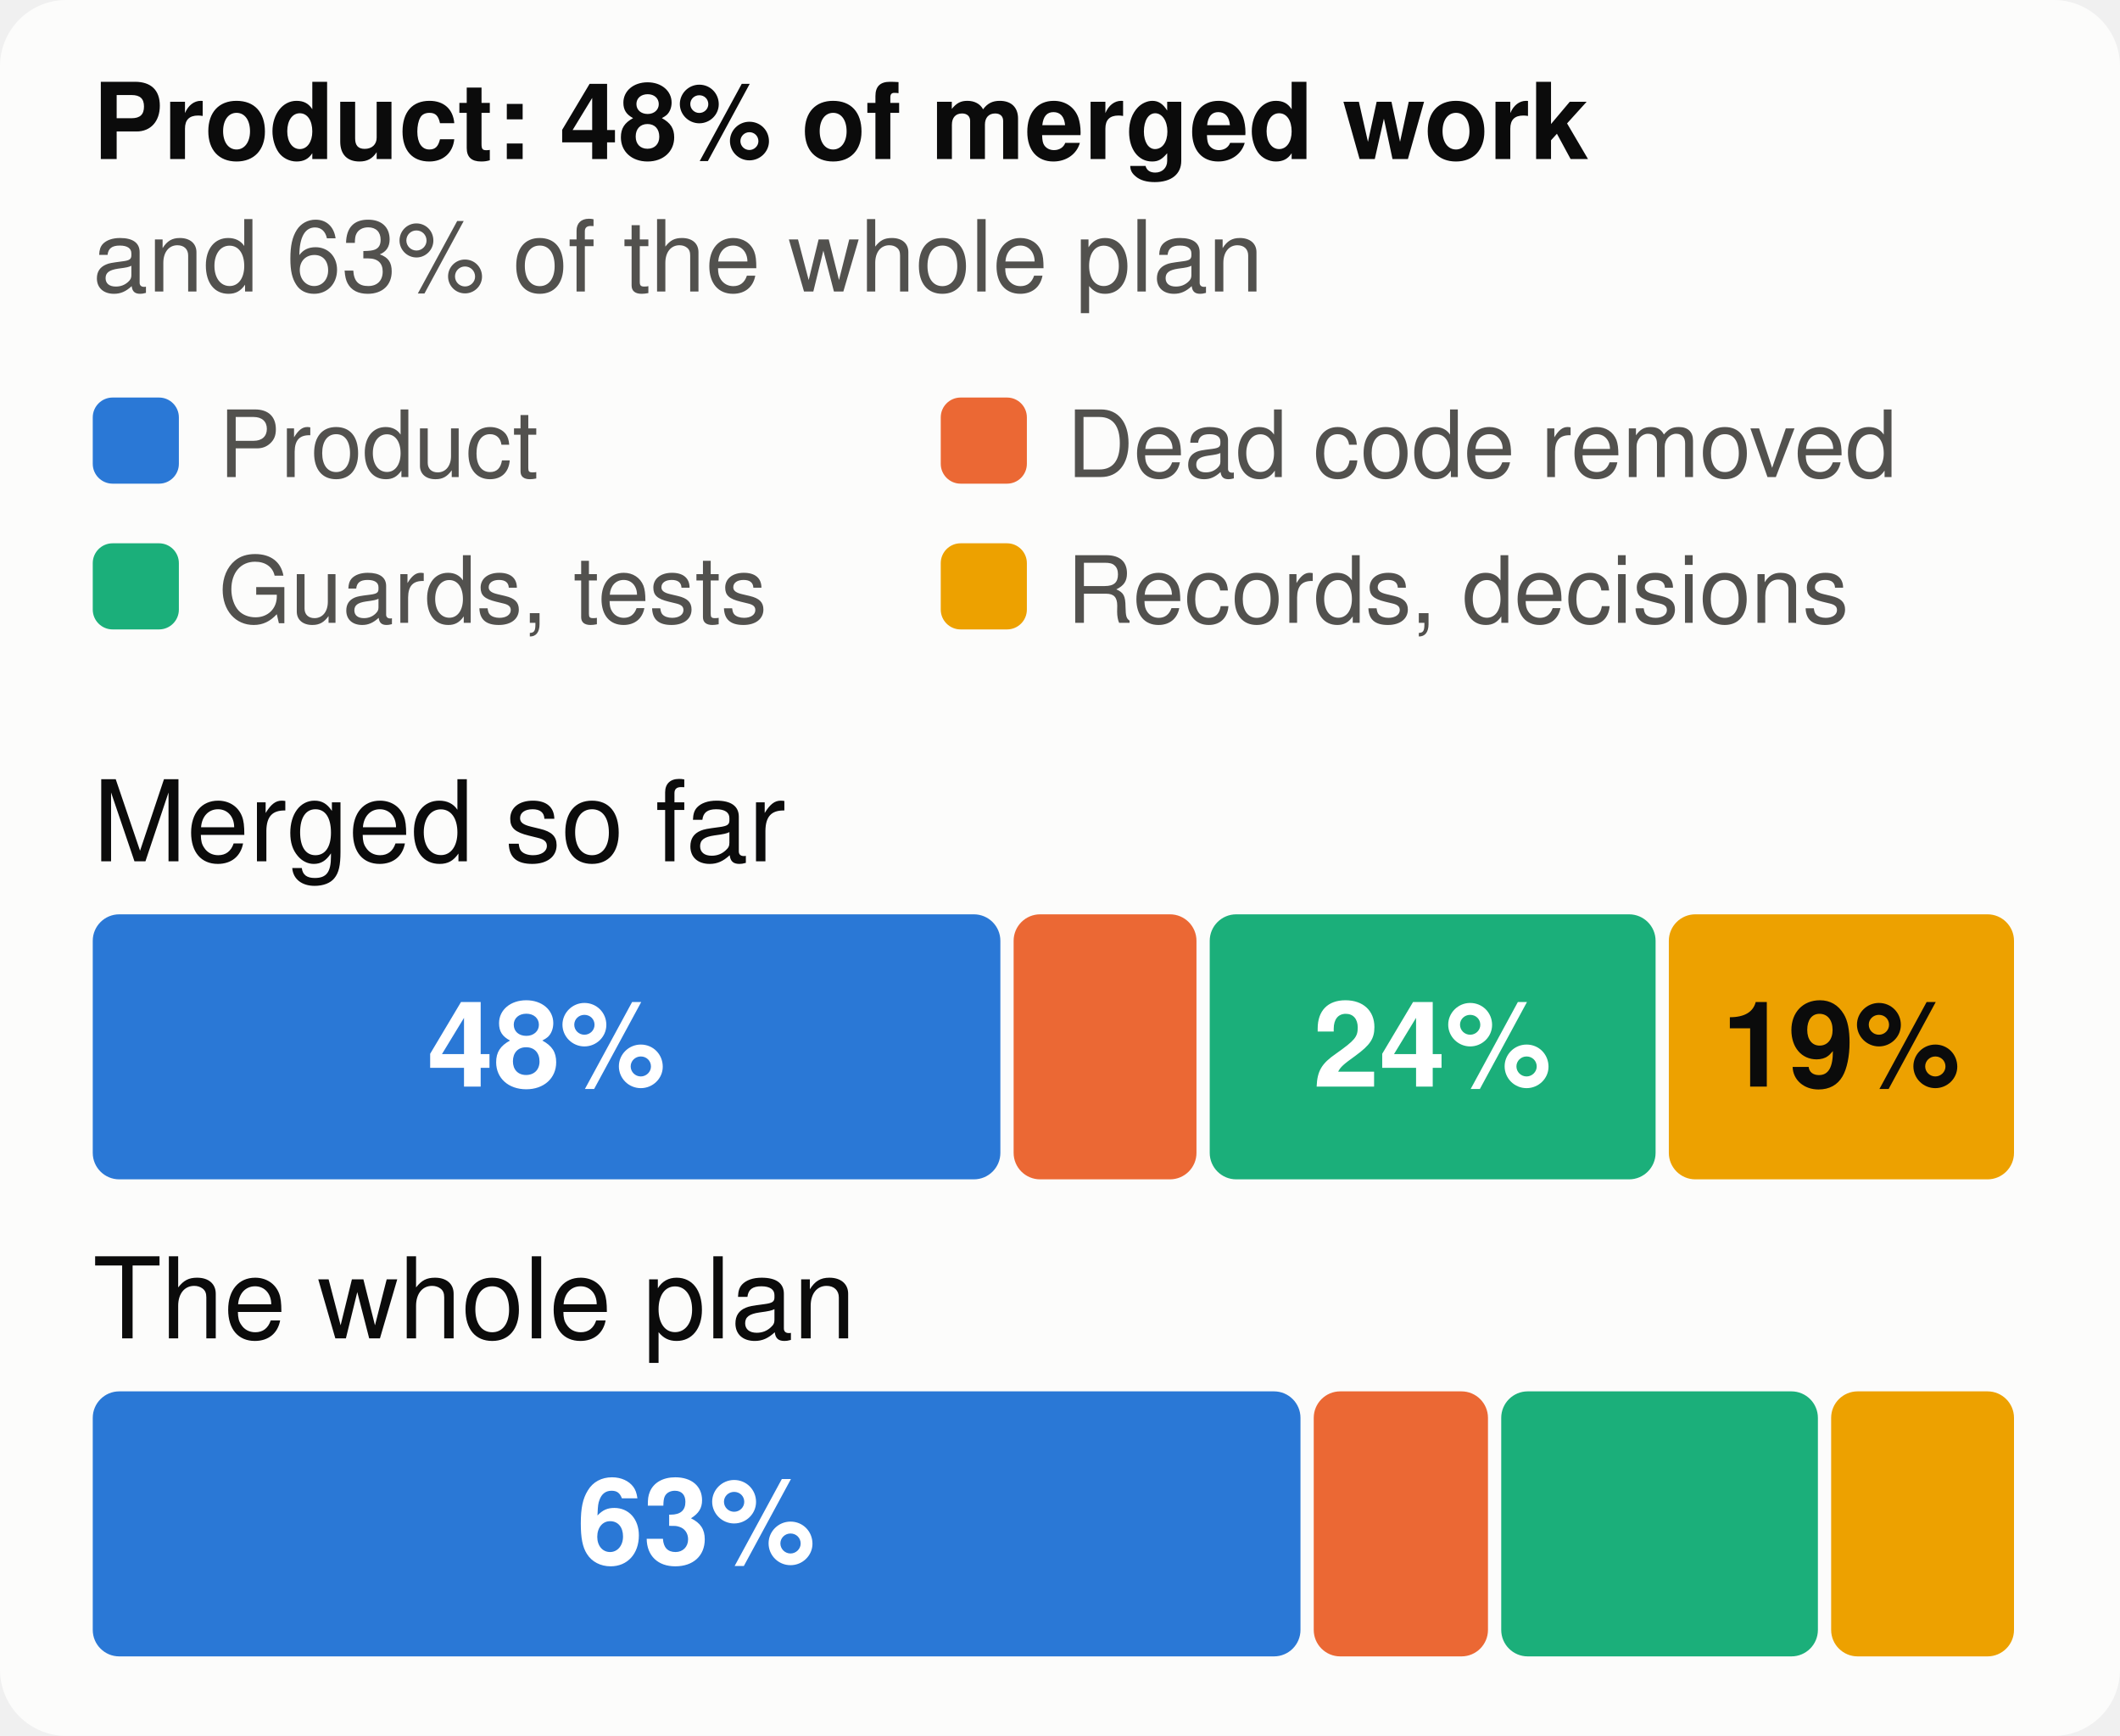
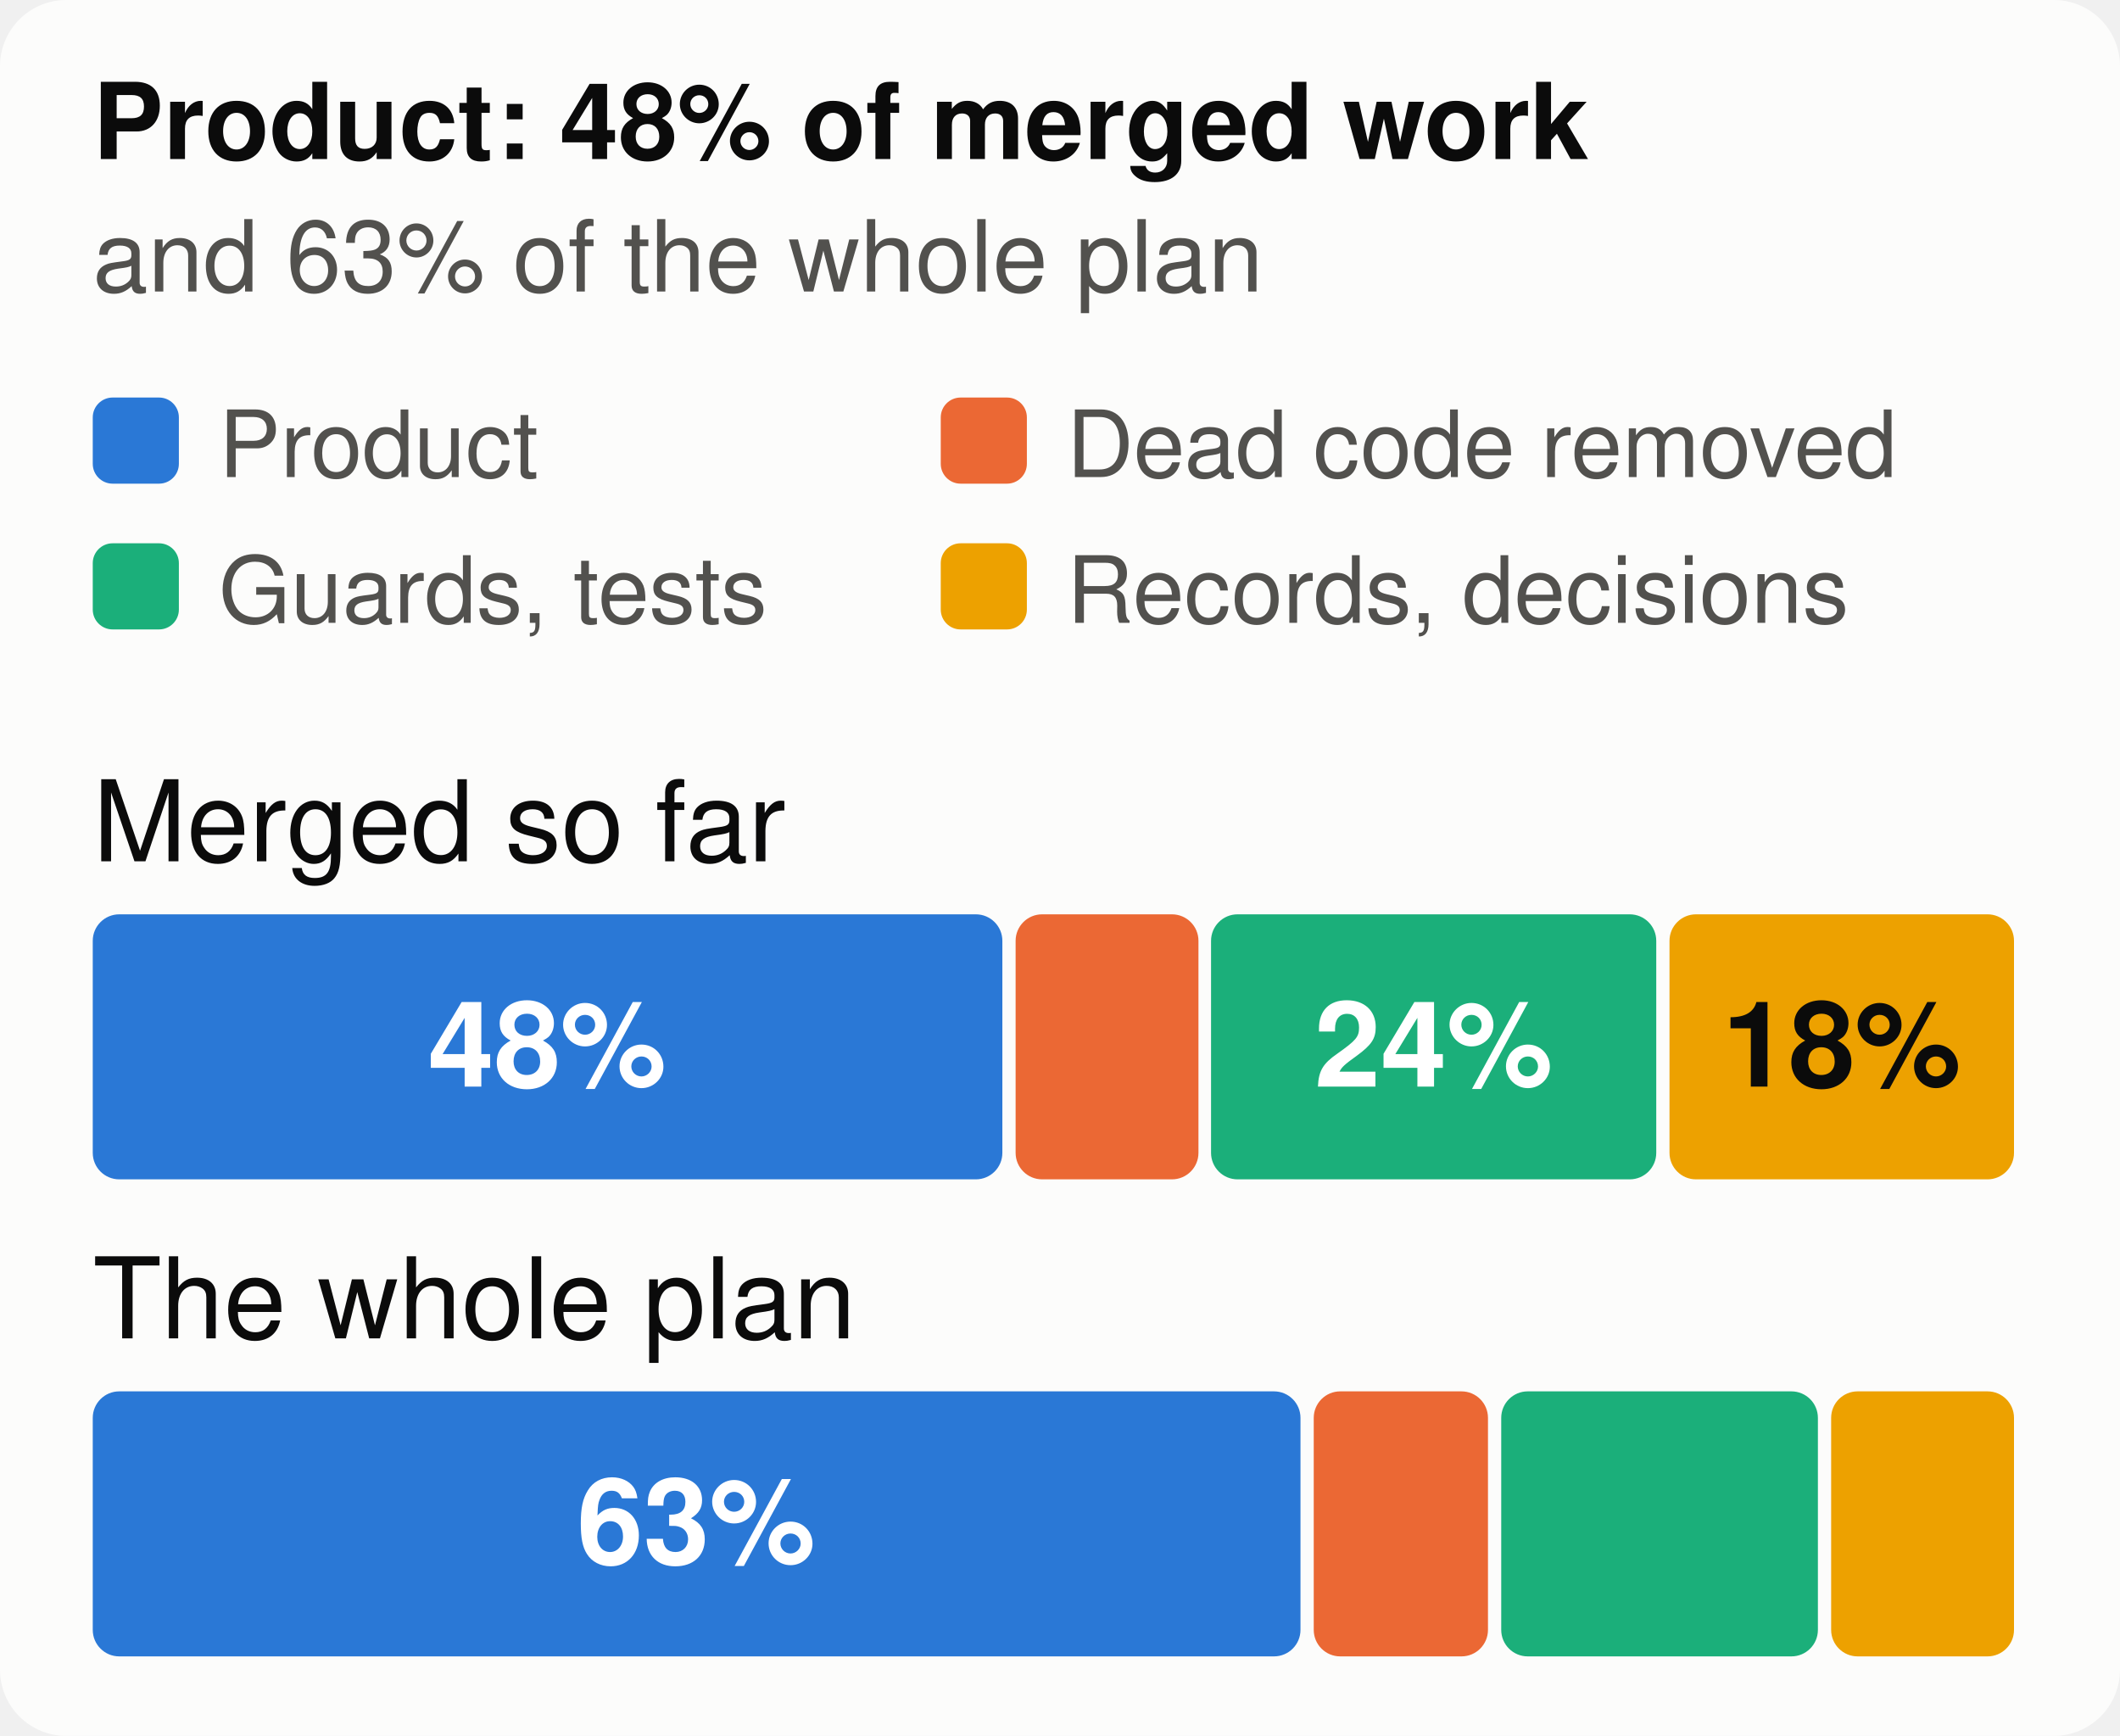
<svg xmlns="http://www.w3.org/2000/svg" viewBox="0 0 320 262" width="320" height="262" font-family="system-ui,-apple-system,Segoe UI,Helvetica,Arial,sans-serif" font-size="18" role="img" aria-label="The merged work and the whole plan, by kind of work">
  <style>.h{paint-order:stroke;stroke:#fcfcfb;stroke-width:3px;stroke-linejoin:round}.rg{stroke:#fcfcfb}@media (prefers-color-scheme: dark){.bg{fill:#1a1a19}.t1{fill:#f0efec}.t2{fill:#c3c2b7}.gr{stroke:#2c2c2a}.ax{stroke:#383835}.ld{stroke:#383835}.br{stroke:#c3c2b7}.m{stroke:#3987e5}.dp{stroke:#d95926}.v{stroke:#199e70}.i2{stroke:#c3c2b7}.i1{stroke:#f0efec}.f1{fill:#3987e5}.f2{fill:#d95926}.f3{fill:#199e70}.f4{fill:#c98500}.ev{fill:#c3c2b7}.inv{fill:#1a1a19}.done{fill:#cde2fb}.todo{fill:#52514e}.tile{fill:#262624}.h,.rg{stroke:#1a1a19}}</style>
  <rect width="320" height="262" rx="10" class="bg" fill="#fcfcfb" />
  <text x="14" y="24" class="t1" fill="#0b0b0b" font-size="16" font-weight="700">Product: 48% of merged work</text>
  <text x="14" y="44" class="t2" fill="#52514e" font-size="15">and 63% of the whole plan</text>
  <rect x="14" y="60" width="13" height="13" rx="3" class="f1" fill="#2a78d6" />
  <text x="33" y="72" class="t2" fill="#52514e" font-size="14">Product</text>
  <rect x="142" y="60" width="13" height="13" rx="3" class="f2" fill="#eb6834" />
  <text x="161" y="72" class="t2" fill="#52514e" font-size="14">Dead code removed</text>
  <rect x="14" y="82" width="13" height="13" rx="3" class="f3" fill="#1baf7a" />
  <text x="33" y="94" class="t2" fill="#52514e" font-size="14">Guards, tests</text>
  <rect x="142" y="82" width="13" height="13" rx="3" class="f4" fill="#eda100" />
  <text x="161" y="94" class="t2" fill="#52514e" font-size="14">Records, decisions</text>
  <text x="14" y="130" class="t1" fill="#0b0b0b" font-size="17">Merged so far</text>
-   <rect x="14.0" y="138" width="137.0" height="40" rx="4" class="f1" fill="#2a78d6" />
-   <text x="82.5" y="164" text-anchor="middle" fill="#ffffff" font-size="18" font-weight="700">48%</text>
-   <rect x="153.0" y="138" width="27.6" height="40" rx="4" class="f2" fill="#eb6834" />
-   <rect x="182.6" y="138" width="67.3" height="40" rx="4" class="f3" fill="#1baf7a" />
-   <text x="216.2" y="164" text-anchor="middle" fill="#ffffff" font-size="18" font-weight="700">24%</text>
-   <rect x="251.9" y="138" width="52.1" height="40" rx="4" class="f4" fill="#eda100" />
-   <text x="277.9" y="164" text-anchor="middle" fill="#0b0b0b" font-size="18" font-weight="700">19%</text>
+   <rect x="14.0" y="138" width="137.3" height="40" rx="4" class="f1" fill="#2a78d6" />
+   <text x="82.6" y="164" text-anchor="middle" fill="#ffffff" font-size="18" font-weight="700">48%</text>
+   <rect x="153.3" y="138" width="27.6" height="40" rx="4" class="f2" fill="#eb6834" />
+   <rect x="182.8" y="138" width="67.2" height="40" rx="4" class="f3" fill="#1baf7a" />
+   <text x="216.4" y="164" text-anchor="middle" fill="#ffffff" font-size="18" font-weight="700">24%</text>
+   <rect x="252.0" y="138" width="52.0" height="40" rx="4" class="f4" fill="#eda100" />
+   <text x="278.0" y="164" text-anchor="middle" fill="#0b0b0b" font-size="18" font-weight="700">18%</text>
  <text x="14" y="202" class="t1" fill="#0b0b0b" font-size="17">The whole plan</text>
  <rect x="14.0" y="210" width="182.3" height="40" rx="4" class="f1" fill="#2a78d6" />
  <text x="105.1" y="236" text-anchor="middle" fill="#ffffff" font-size="18" font-weight="700">63%</text>
  <rect x="198.3" y="210" width="26.3" height="40" rx="4" class="f2" fill="#eb6834" />
  <rect x="226.6" y="210" width="47.8" height="40" rx="4" class="f3" fill="#1baf7a" />
  <rect x="276.4" y="210" width="27.6" height="40" rx="4" class="f4" fill="#eda100" />
</svg>
